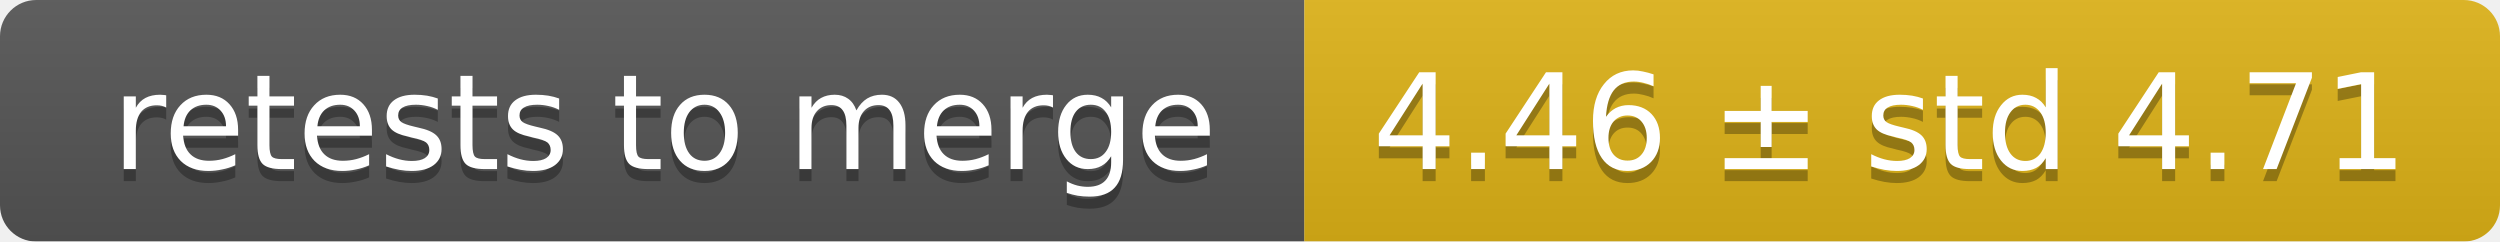
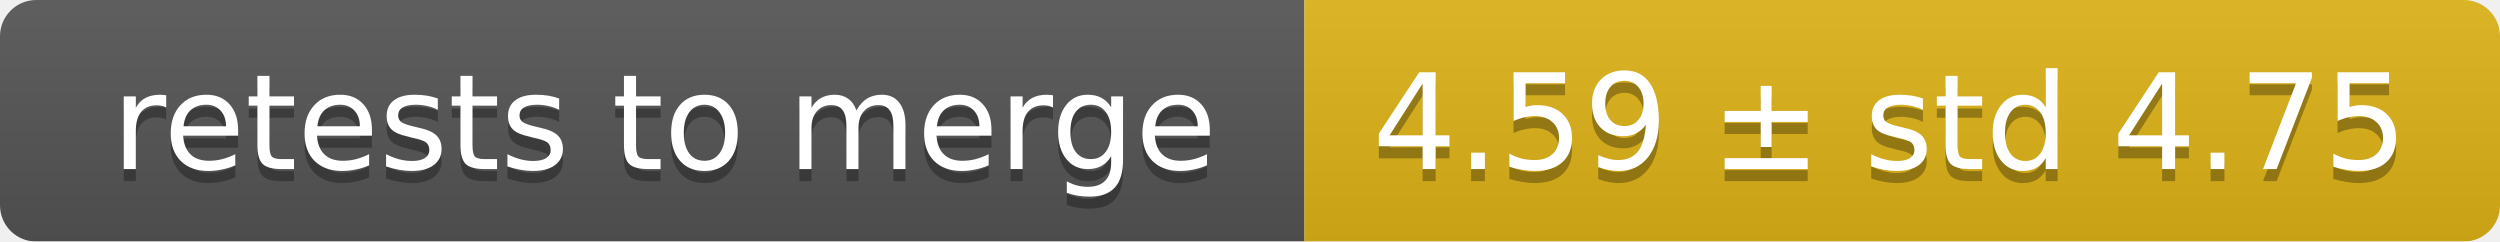
<svg xmlns="http://www.w3.org/2000/svg" width="207" height="20">
  <linearGradient id="smooth" x2="0" y2="100%">
    <stop offset="0" stop-color="#bbb" stop-opacity=".1" />
    <stop offset="1" stop-opacity=".1" />
  </linearGradient>
  <mask id="round">
    <rect width="207" height="20" rx="3" fill="#fff" />
  </mask>
  <g mask="url(#round)">
    <rect width="108" height="20" fill="#555" />
    <rect x="108" width="99" height="20" fill="#dfb317" />
    <rect width="207" height="20" fill="url(#smooth)" />
  </g>
  <g fill="#fff" text-anchor="middle" font-family="DejaVu Sans,Verdana,Geneva,sans-serif" font-size="11">
    <text x="55" y="15" fill="#010101" fill-opacity=".3">retests to merge</text>
    <text x="55" y="14">retests to merge</text>
-     <text x="156.5" y="15" fill="#010101" fill-opacity=".3">4.46 ± std 4.71</text>
-     <text x="156.5" y="14">4.46 ± std 4.71</text>
+     <text x="156.5" y="15" fill="#010101" fill-opacity=".3">4.59 ± std 4.75</text>
+     <text x="156.5" y="14">4.59 ± std 4.75</text>
  </g>
</svg>
